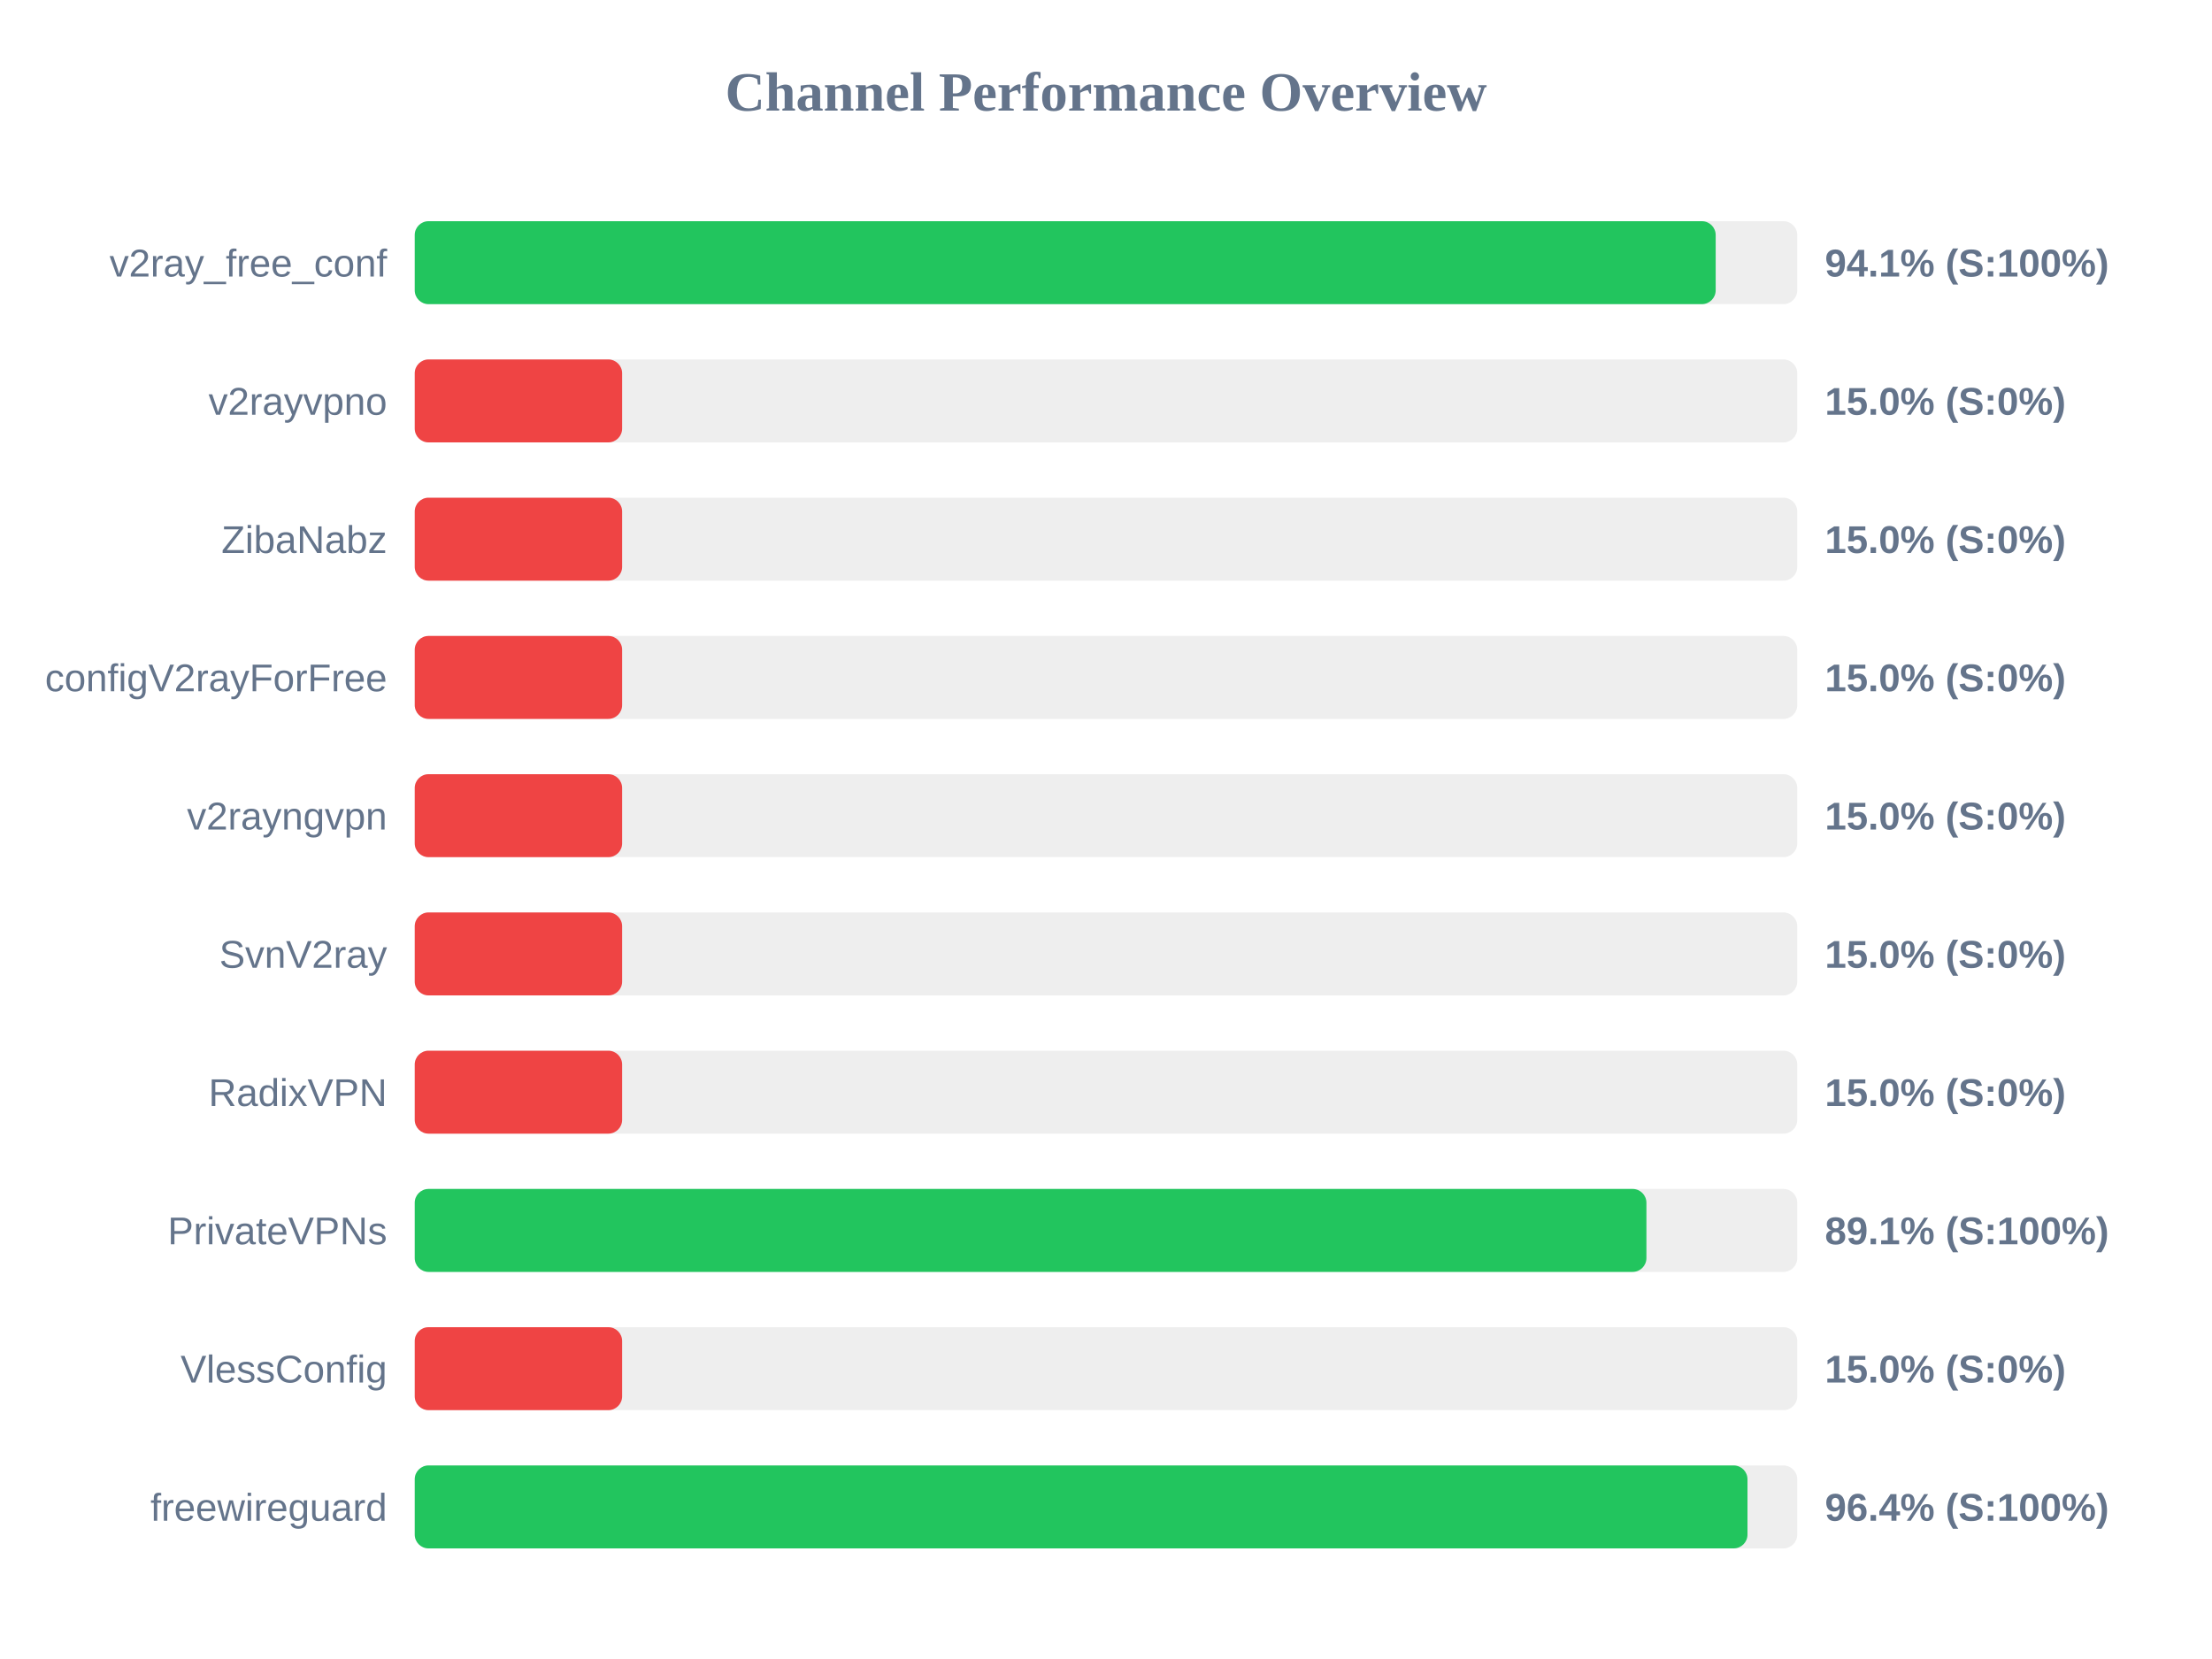
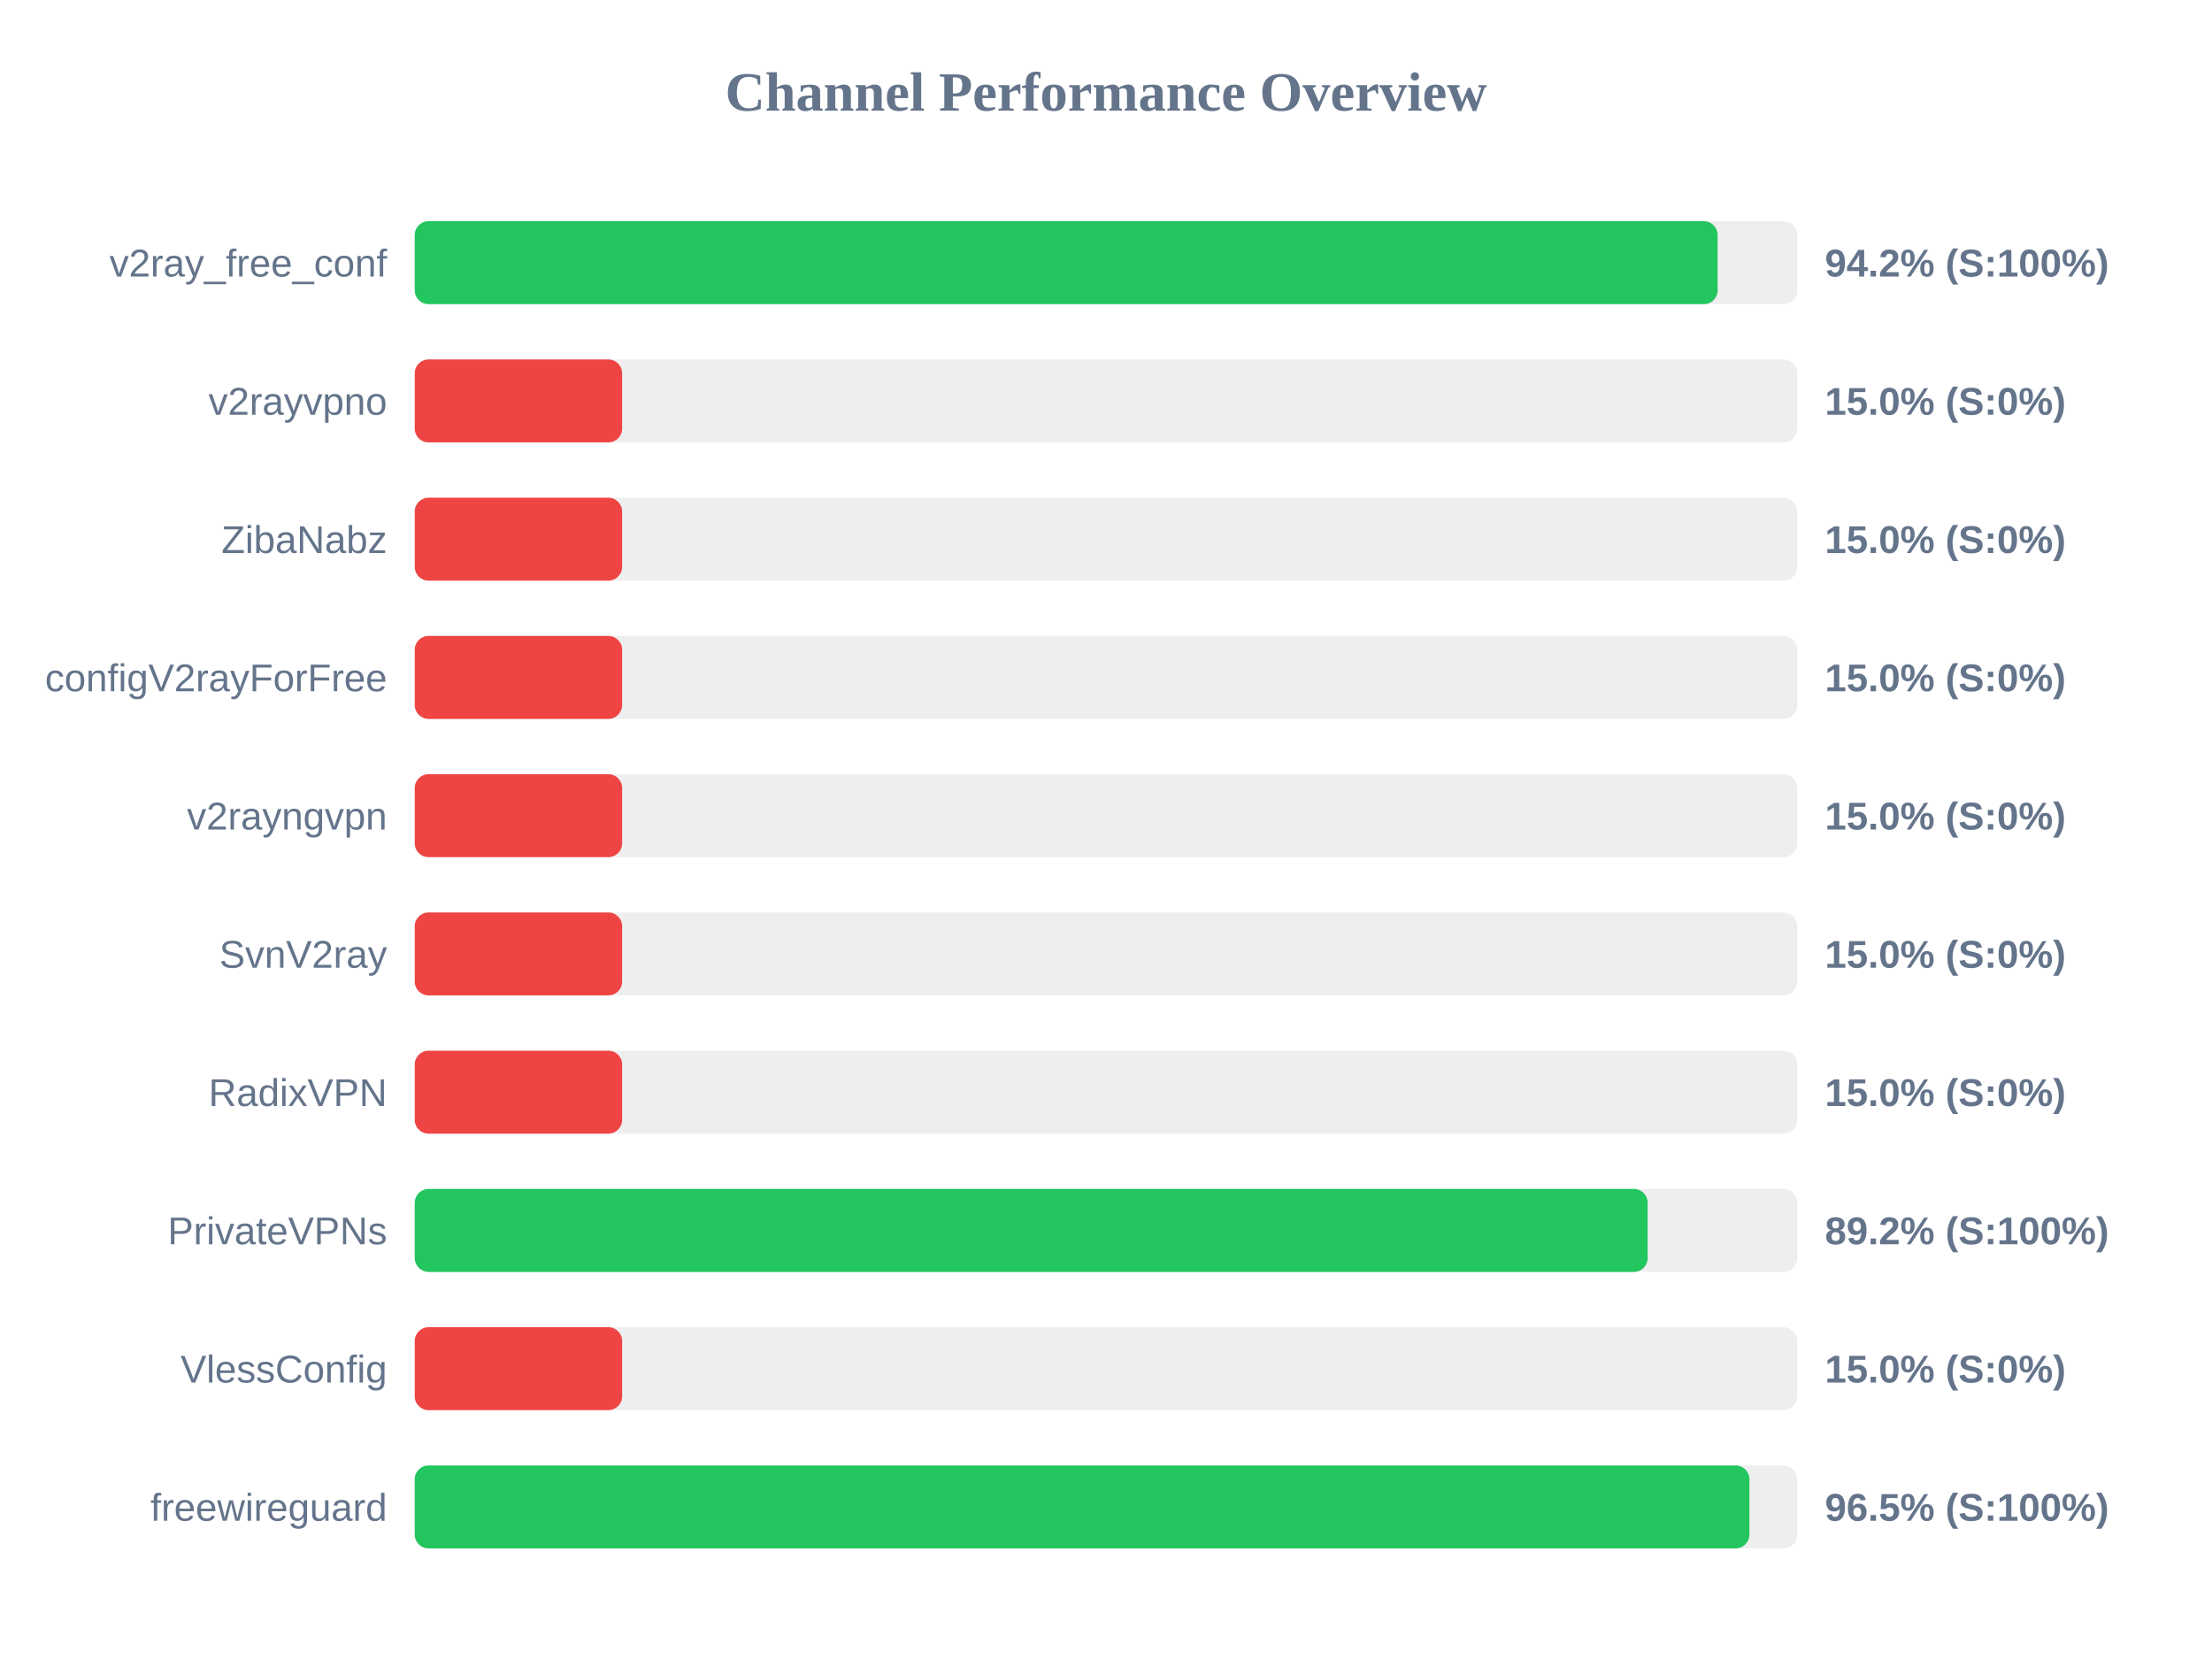
<svg xmlns="http://www.w3.org/2000/svg" width="800" height="600" version="1.1">
  <style>
        .row { font: 14px Arial; fill: #64748b; }
        .score { font: bold 14px Arial; fill: #64748b; }
    </style>
  <text x="400" y="40" text-anchor="middle" font-size="20px" font-weight="bold" fill="#64748b">Channel Performance Overview</text>
  <rect x="150" y="80" width="500" height="30" fill="#eee" rx="5" />
-   <rect x="150" y="80" width="470.5" height="30" fill="#22c55e" rx="5" />
+   <rect x="150" y="80" width="471.2" height="30" fill="#22c55e" rx="5" />
  <text x="140" y="100" text-anchor="end" class="row">v2ray_free_conf</text>
-   <text x="660" y="100" text-anchor="start" class="score">94.1% (S:100%)</text>
+   <text x="660" y="100" text-anchor="start" class="score">94.2% (S:100%)</text>
  <rect x="150" y="130" width="500" height="30" fill="#eee" rx="5" />
  <rect x="150" y="130" width="75.0" height="30" fill="#ef4444" rx="5" />
  <text x="140" y="150" text-anchor="end" class="row">v2rayvpno</text>
  <text x="660" y="150" text-anchor="start" class="score">15.0% (S:0%)</text>
  <rect x="150" y="180" width="500" height="30" fill="#eee" rx="5" />
  <rect x="150" y="180" width="75.0" height="30" fill="#ef4444" rx="5" />
  <text x="140" y="200" text-anchor="end" class="row">ZibaNabz</text>
  <text x="660" y="200" text-anchor="start" class="score">15.0% (S:0%)</text>
  <rect x="150" y="230" width="500" height="30" fill="#eee" rx="5" />
  <rect x="150" y="230" width="75.0" height="30" fill="#ef4444" rx="5" />
  <text x="140" y="250" text-anchor="end" class="row">configV2rayForFree</text>
  <text x="660" y="250" text-anchor="start" class="score">15.0% (S:0%)</text>
  <rect x="150" y="280" width="500" height="30" fill="#eee" rx="5" />
  <rect x="150" y="280" width="75.0" height="30" fill="#ef4444" rx="5" />
  <text x="140" y="300" text-anchor="end" class="row">v2rayngvpn</text>
  <text x="660" y="300" text-anchor="start" class="score">15.0% (S:0%)</text>
  <rect x="150" y="330" width="500" height="30" fill="#eee" rx="5" />
  <rect x="150" y="330" width="75.0" height="30" fill="#ef4444" rx="5" />
  <text x="140" y="350" text-anchor="end" class="row">SvnV2ray</text>
  <text x="660" y="350" text-anchor="start" class="score">15.0% (S:0%)</text>
  <rect x="150" y="380" width="500" height="30" fill="#eee" rx="5" />
  <rect x="150" y="380" width="75.0" height="30" fill="#ef4444" rx="5" />
  <text x="140" y="400" text-anchor="end" class="row">RadixVPN</text>
  <text x="660" y="400" text-anchor="start" class="score">15.0% (S:0%)</text>
  <rect x="150" y="430" width="500" height="30" fill="#eee" rx="5" />
-   <rect x="150" y="430" width="445.45" height="30" fill="#22c55e" rx="5" />
+   <rect x="150" y="430" width="445.9" height="30" fill="#22c55e" rx="5" />
  <text x="140" y="450" text-anchor="end" class="row">PrivateVPNs</text>
-   <text x="660" y="450" text-anchor="start" class="score">89.1% (S:100%)</text>
+   <text x="660" y="450" text-anchor="start" class="score">89.2% (S:100%)</text>
  <rect x="150" y="480" width="500" height="30" fill="#eee" rx="5" />
  <rect x="150" y="480" width="75.0" height="30" fill="#ef4444" rx="5" />
  <text x="140" y="500" text-anchor="end" class="row">VlessConfig</text>
  <text x="660" y="500" text-anchor="start" class="score">15.0% (S:0%)</text>
  <rect x="150" y="530" width="500" height="30" fill="#eee" rx="5" />
-   <rect x="150" y="530" width="482.0" height="30" fill="#22c55e" rx="5" />
+   <rect x="150" y="530" width="482.7" height="30" fill="#22c55e" rx="5" />
  <text x="140" y="550" text-anchor="end" class="row">freewireguard</text>
-   <text x="660" y="550" text-anchor="start" class="score">96.4% (S:100%)</text>
+   <text x="660" y="550" text-anchor="start" class="score">96.5% (S:100%)</text>
</svg>
